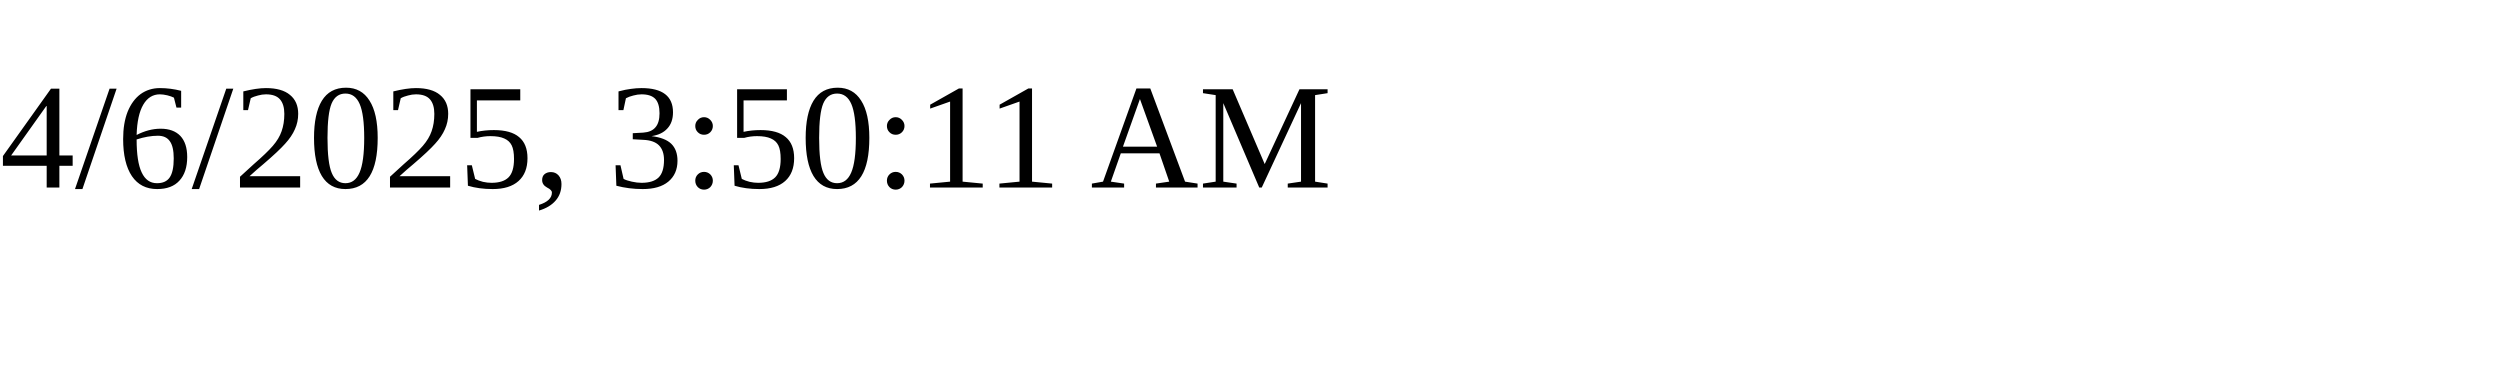
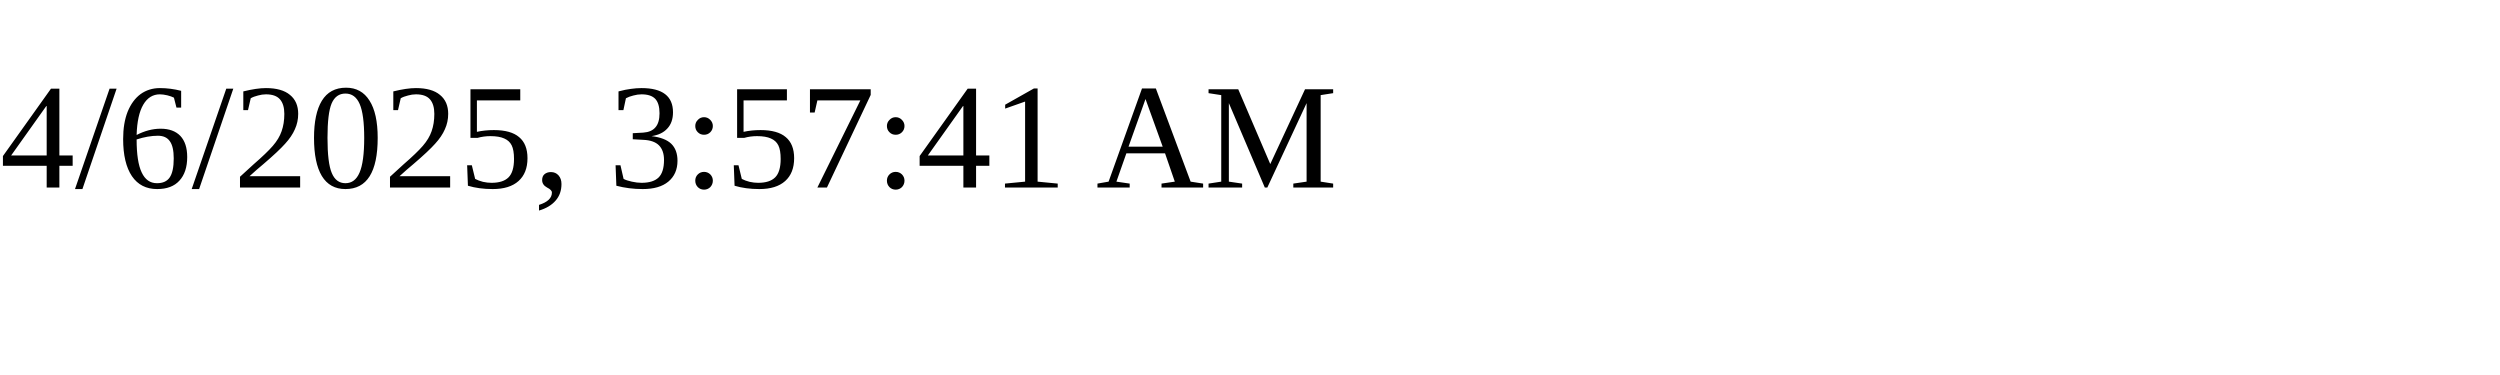
<svg xmlns="http://www.w3.org/2000/svg" height="30" width="200">
-   <text x="0" y="15">4/6/2025, 3:50:11 AM</text>
+   <text x="0" y="15">4/6/2025, 3:57:41 AM</text>
</svg>
